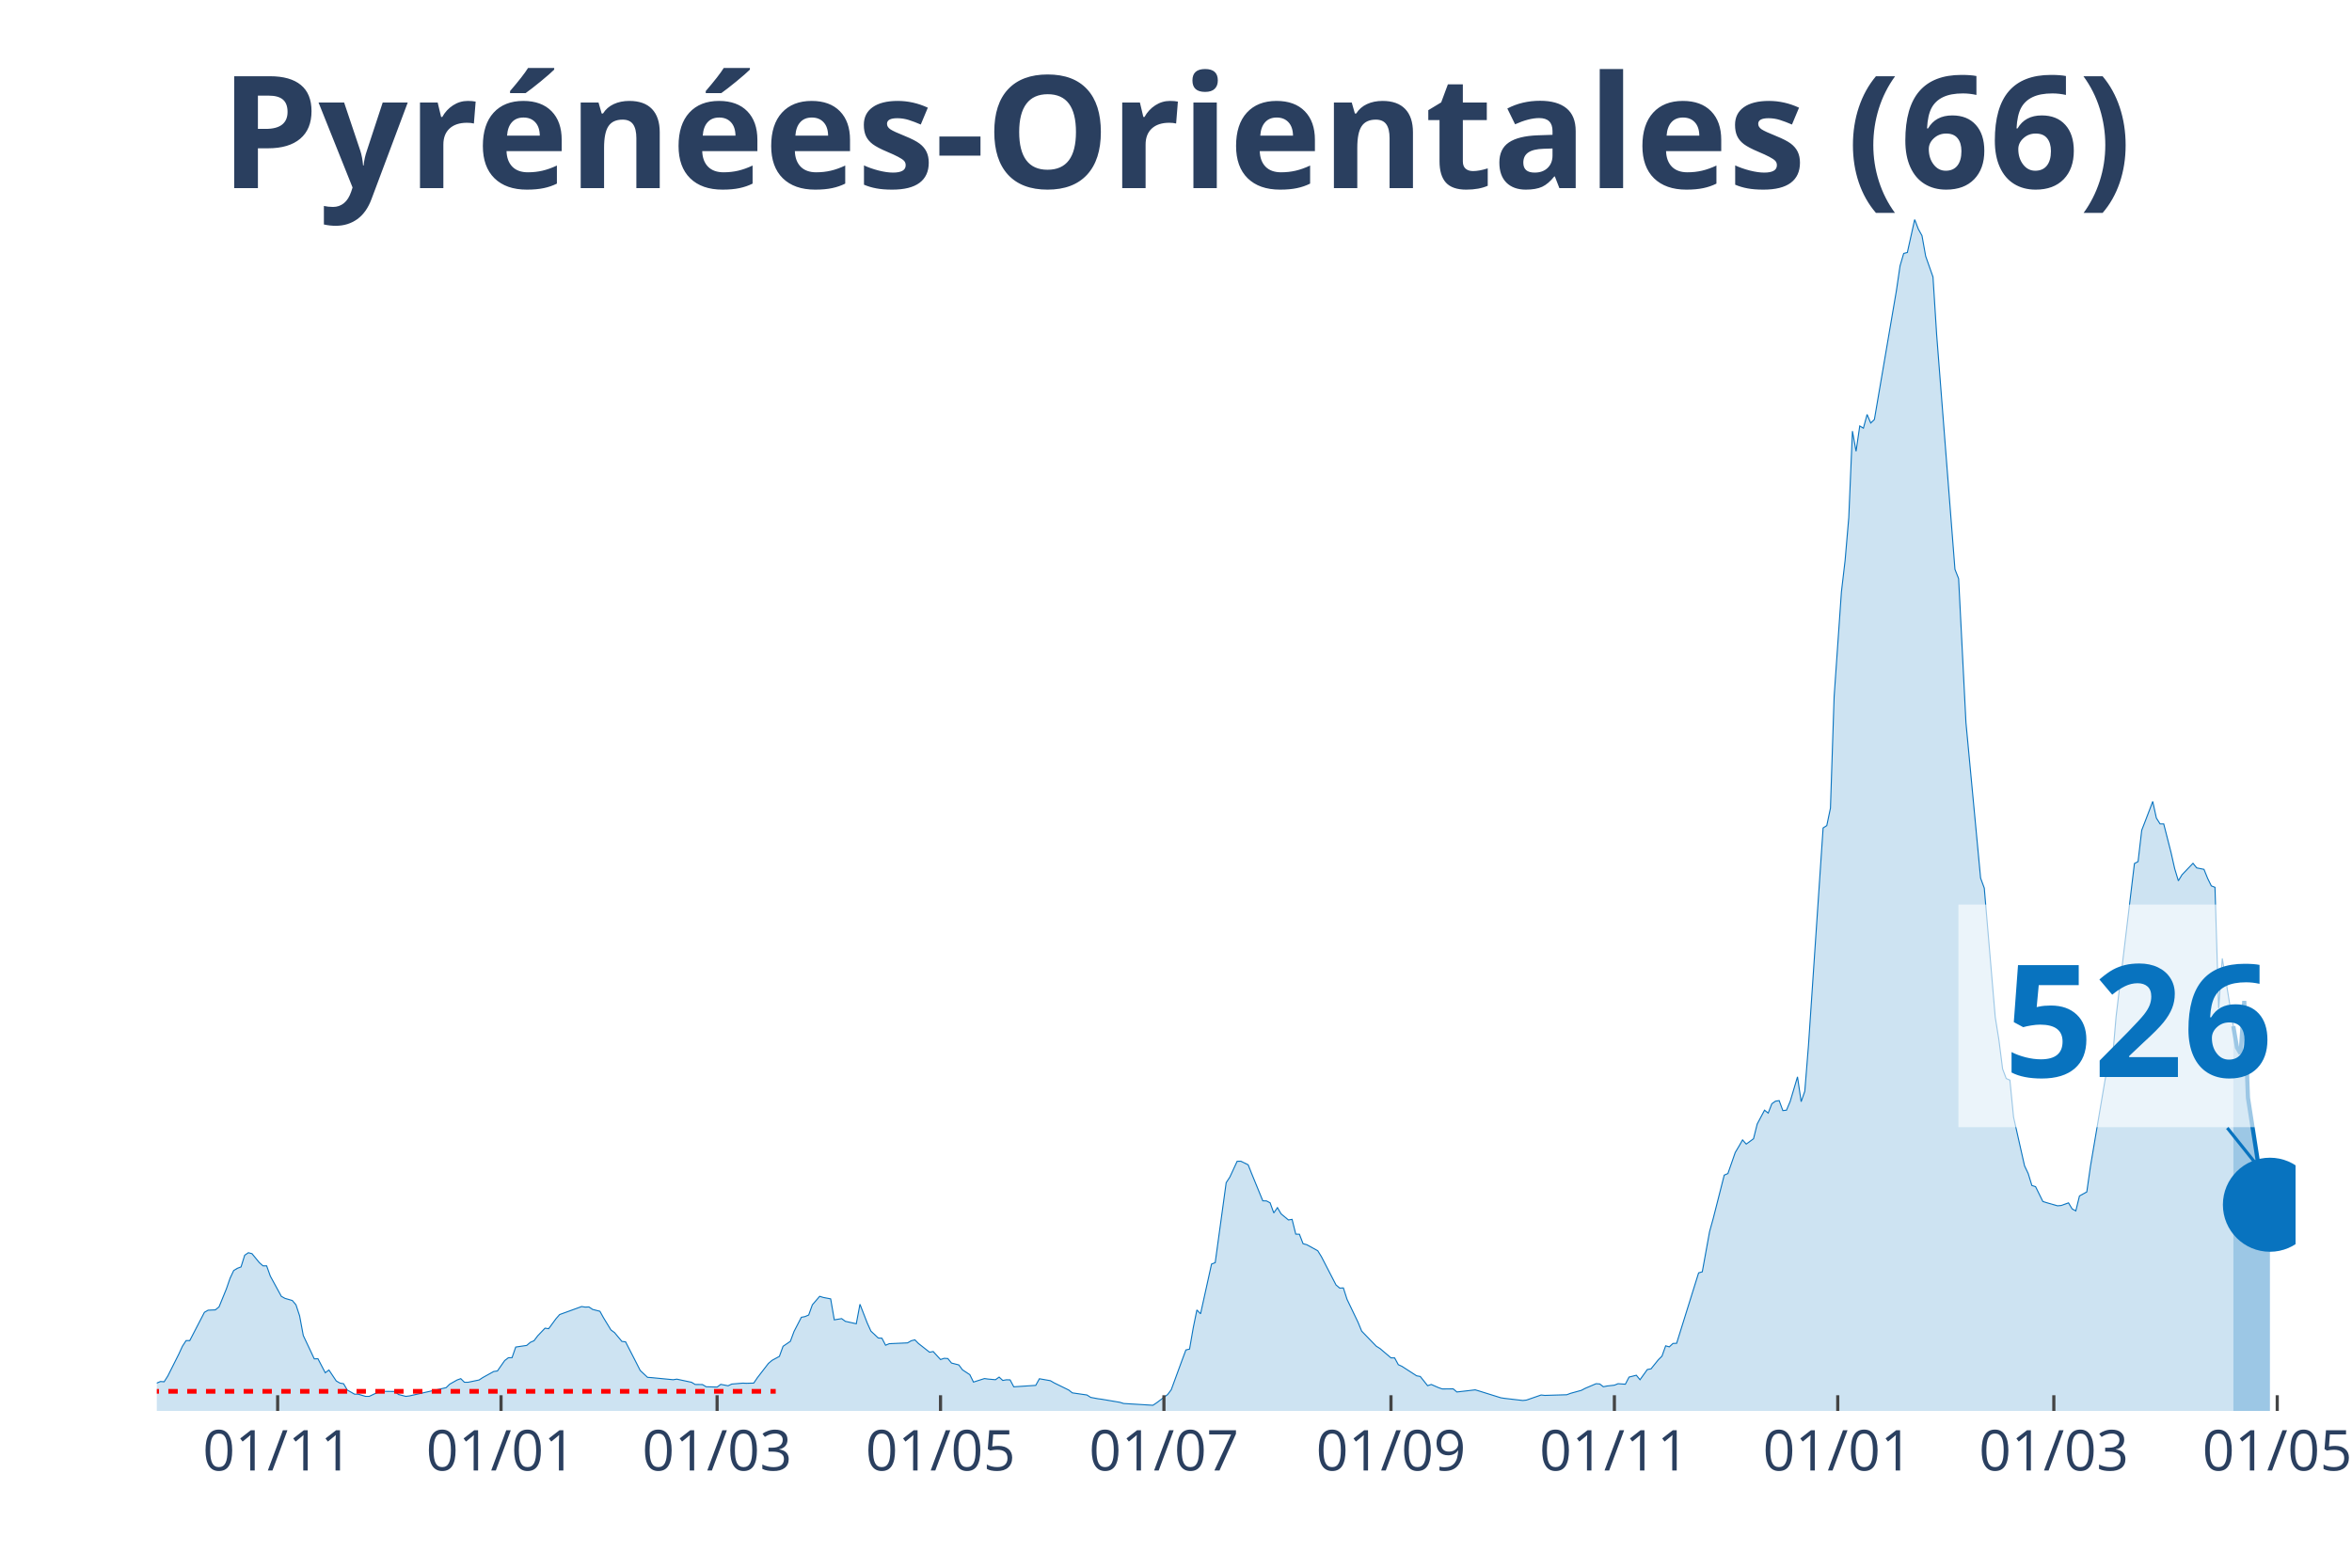
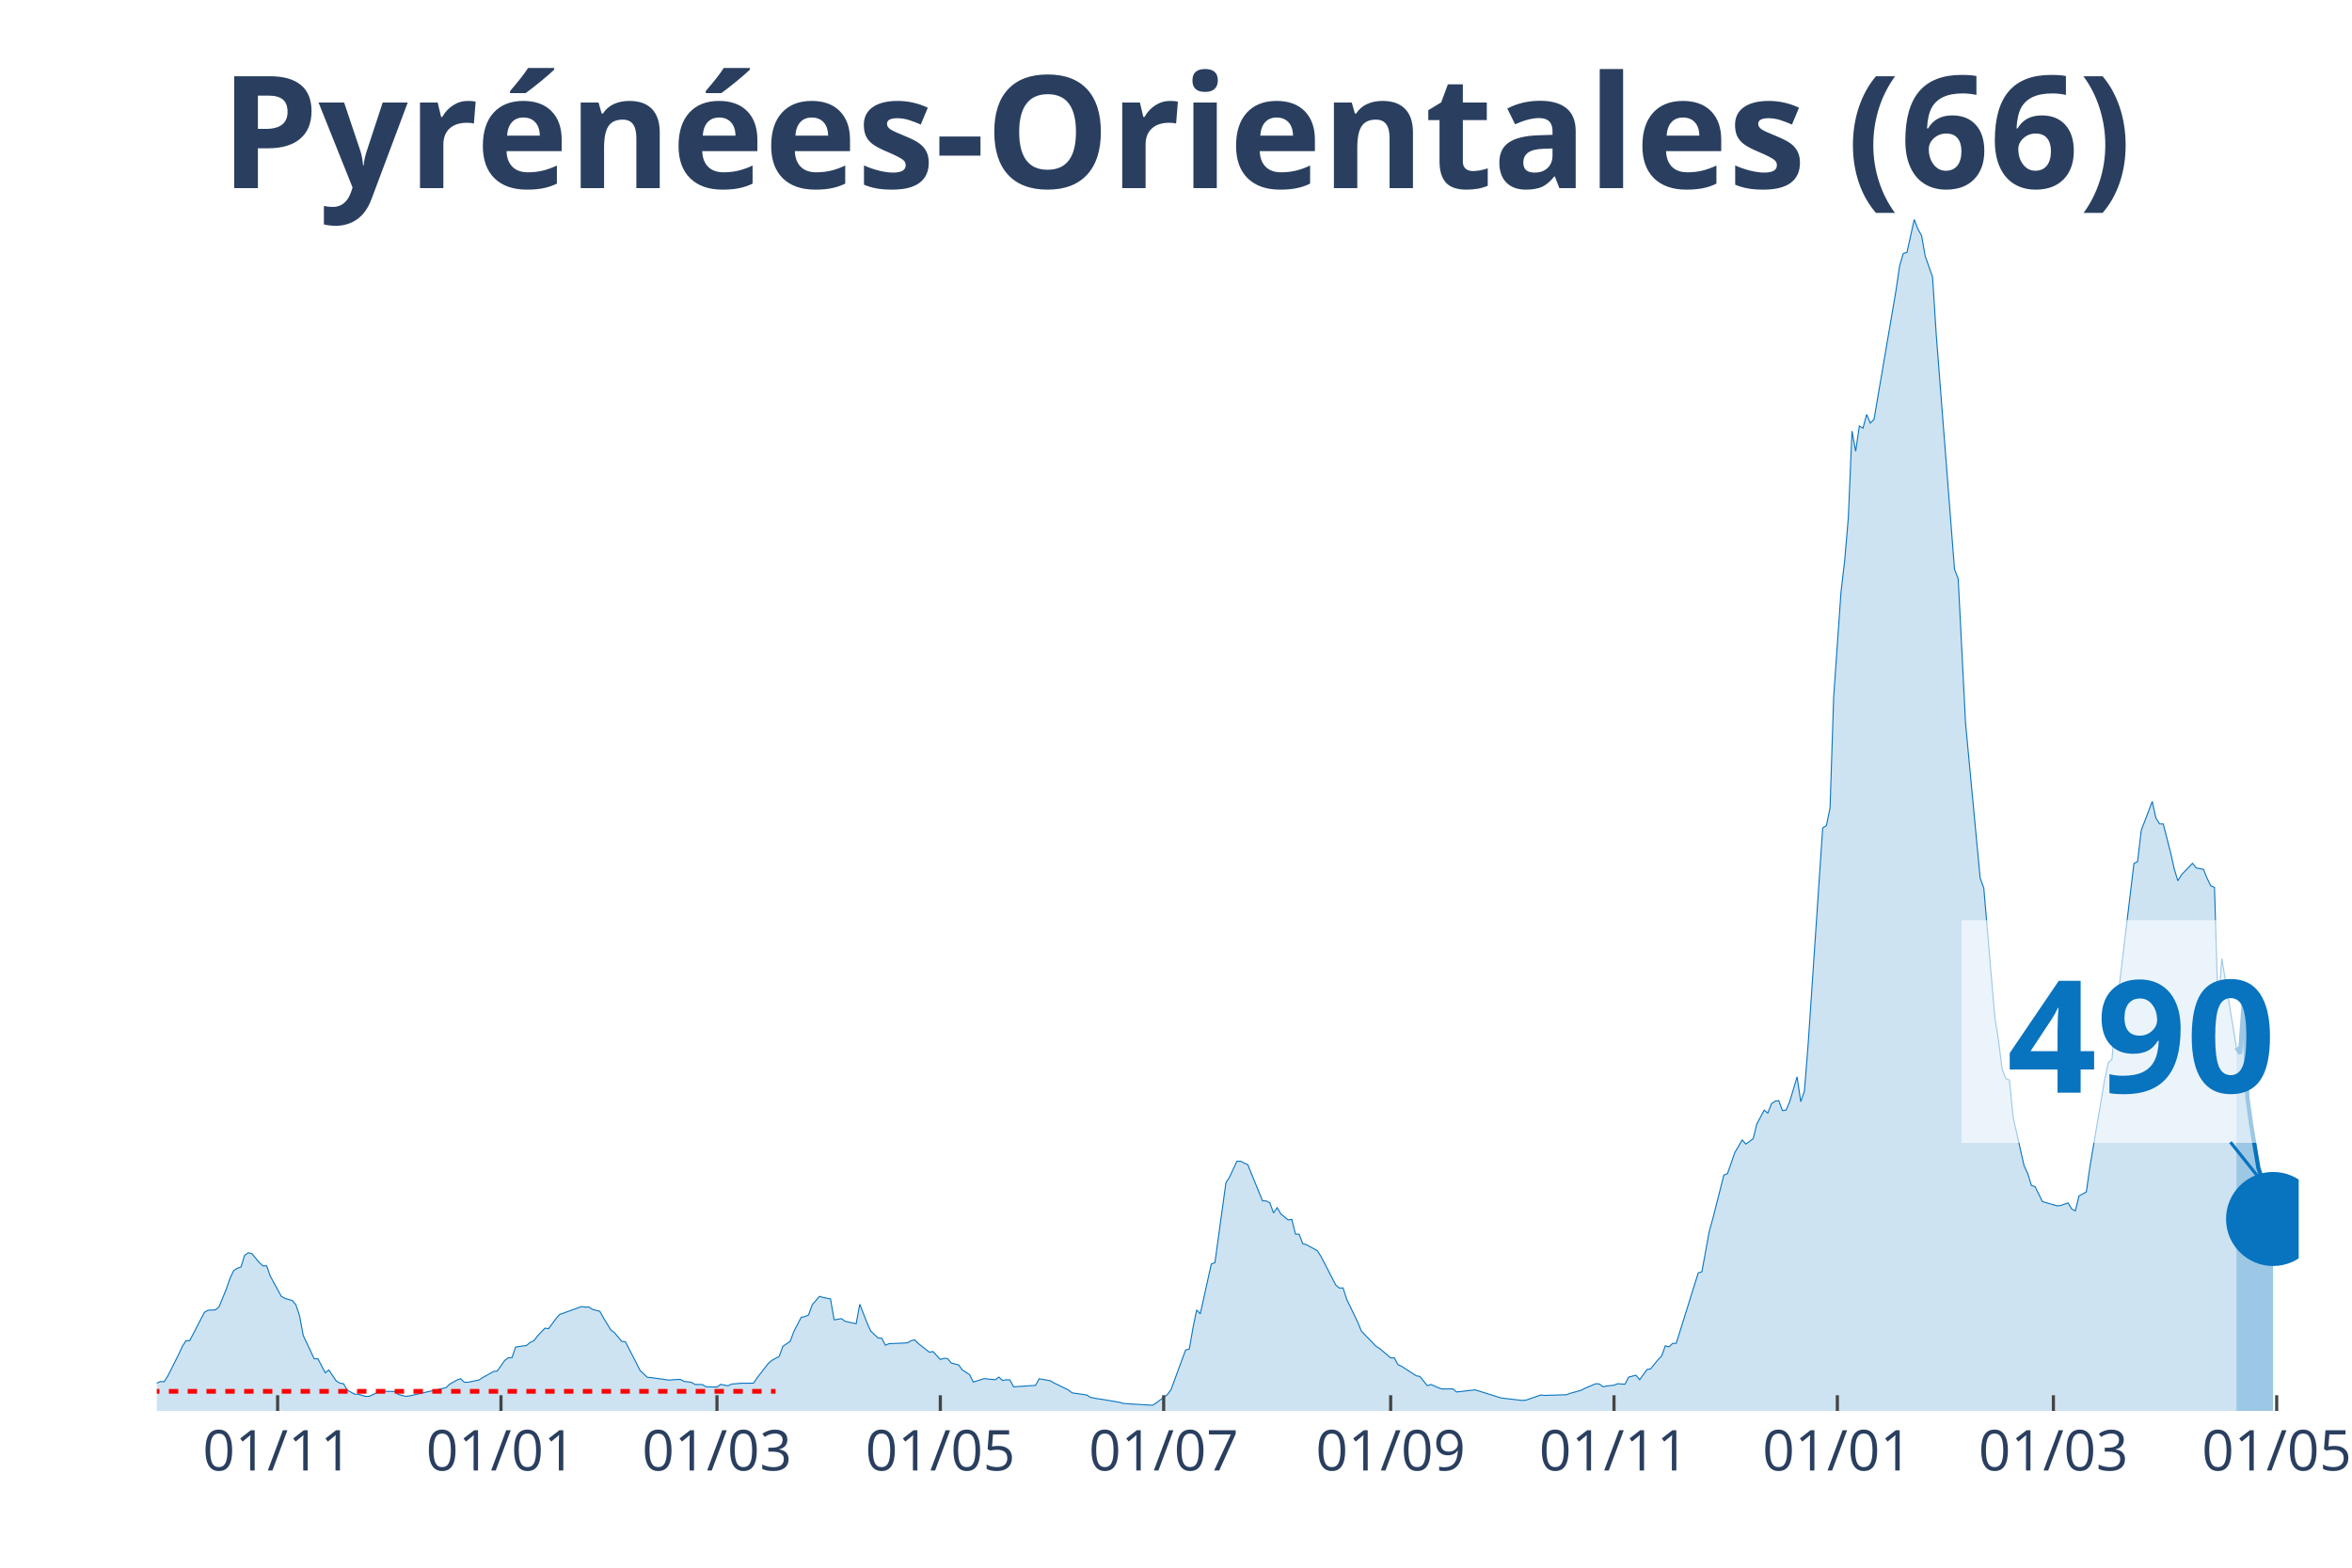
<svg xmlns="http://www.w3.org/2000/svg" class="main-svg" width="1125" height="750" style="" viewBox="0 0 750 500">
  <rect x="0" y="0" width="750" height="500" style="fill: rgb(0, 0, 0); fill-opacity: 0;" />
-   <defs id="defs-003d9d">
+   <defs id="defs-210c48">
    <g class="clips">
-       <clipPath id="clip003d9dxyplot" class="plotclip">
-         <rect width="682" height="380" />
+       <clipPath id="clip210c48xyplot" class="plotclip">
+         <rect width="683" height="380" />
      </clipPath>
-       <clipPath class="axesclip" id="clip003d9dx">
-         <rect x="50" y="0" width="682" height="500" />
+       <clipPath class="axesclip" id="clip210c48x">
+         <rect x="50" y="0" width="683" height="500" />
      </clipPath>
-       <clipPath class="axesclip" id="clip003d9dy">
+       <clipPath class="axesclip" id="clip210c48y">
        <rect x="0" y="70" width="750" height="380" />
      </clipPath>
-       <clipPath class="axesclip" id="clip003d9dxy">
-         <rect x="50" y="70" width="682" height="380" />
+       <clipPath class="axesclip" id="clip210c48xy">
+         <rect x="50" y="70" width="683" height="380" />
      </clipPath>
    </g>
    <g class="gradients" />
  </defs>
  <g class="bglayer">
-     <rect class="bg" x="50" y="70" width="682" height="380" style="fill: rgb(0, 0, 0); fill-opacity: 0; stroke-width: 0;" />
+     <rect class="bg" x="50" y="70" width="683" height="380" style="fill: rgb(0, 0, 0); fill-opacity: 0; stroke-width: 0;" />
  </g>
  <g class="layer-below">
    <g class="imagelayer" />
    <g class="shapelayer" />
  </g>
  <g class="cartesianlayer">
    <g class="subplot xy">
      <g class="layer-subplot">
        <g class="shapelayer" />
        <g class="imagelayer" />
      </g>
      <g class="gridlayer">
        <g class="x">
-           <path class="xgrid crisp" transform="translate(88.54,0)" d="M0,70v380" style="stroke: rgb(255, 255, 255); stroke-opacity: 1; stroke-width: 1px;" />
-           <path class="xgrid crisp" transform="translate(159.77,0)" d="M0,70v380" style="stroke: rgb(255, 255, 255); stroke-opacity: 1; stroke-width: 1px;" />
-           <path class="xgrid crisp" transform="translate(228.67,0)" d="M0,70v380" style="stroke: rgb(255, 255, 255); stroke-opacity: 1; stroke-width: 1px;" />
-           <path class="xgrid crisp" transform="translate(299.91,0)" d="M0,70v380" style="stroke: rgb(255, 255, 255); stroke-opacity: 1; stroke-width: 1px;" />
-           <path class="xgrid crisp" transform="translate(371.15,0)" d="M0,70v380" style="stroke: rgb(255, 255, 255); stroke-opacity: 1; stroke-width: 1px;" />
-           <path class="xgrid crisp" transform="translate(443.55,0)" d="M0,70v380" style="stroke: rgb(255, 255, 255); stroke-opacity: 1; stroke-width: 1px;" />
-           <path class="xgrid crisp" transform="translate(514.79,0)" d="M0,70v380" style="stroke: rgb(255, 255, 255); stroke-opacity: 1; stroke-width: 1px;" />
-           <path class="xgrid crisp" transform="translate(586.02,0)" d="M0,70v380" style="stroke: rgb(255, 255, 255); stroke-opacity: 1; stroke-width: 1px;" />
-           <path class="xgrid crisp" transform="translate(654.92,0)" d="M0,70v380" style="stroke: rgb(255, 255, 255); stroke-opacity: 1; stroke-width: 1px;" />
-           <path class="xgrid crisp" transform="translate(726.16,0)" d="M0,70v380" style="stroke: rgb(255, 255, 255); stroke-opacity: 1; stroke-width: 1px;" />
+           <path class="xgrid crisp" transform="translate(88.53,0)" d="M0,70v380" style="stroke: rgb(255, 255, 255); stroke-opacity: 1; stroke-width: 1px;" />
+           <path class="xgrid crisp" transform="translate(159.75,0)" d="M0,70v380" style="stroke: rgb(255, 255, 255); stroke-opacity: 1; stroke-width: 1px;" />
+           <path class="xgrid crisp" transform="translate(228.63,0)" d="M0,70v380" style="stroke: rgb(255, 255, 255); stroke-opacity: 1; stroke-width: 1px;" />
+           <path class="xgrid crisp" transform="translate(299.85,0)" d="M0,70v380" style="stroke: rgb(255, 255, 255); stroke-opacity: 1; stroke-width: 1px;" />
+           <path class="xgrid crisp" transform="translate(371.07,0)" d="M0,70v380" style="stroke: rgb(255, 255, 255); stroke-opacity: 1; stroke-width: 1px;" />
+           <path class="xgrid crisp" transform="translate(443.45,0)" d="M0,70v380" style="stroke: rgb(255, 255, 255); stroke-opacity: 1; stroke-width: 1px;" />
+           <path class="xgrid crisp" transform="translate(514.67,0)" d="M0,70v380" style="stroke: rgb(255, 255, 255); stroke-opacity: 1; stroke-width: 1px;" />
+           <path class="xgrid crisp" transform="translate(585.89,0)" d="M0,70v380" style="stroke: rgb(255, 255, 255); stroke-opacity: 1; stroke-width: 1px;" />
+           <path class="xgrid crisp" transform="translate(654.78,0)" d="M0,70v380" style="stroke: rgb(255, 255, 255); stroke-opacity: 1; stroke-width: 1px;" />
+           <path class="xgrid crisp" transform="translate(725.99,0)" d="M0,70v380" style="stroke: rgb(255, 255, 255); stroke-opacity: 1; stroke-width: 1px;" />
        </g>
        <g class="y" />
      </g>
      <g class="zerolinelayer" />
      <path class="xlines-below" />
      <path class="ylines-below" />
      <g class="overlines-below" />
      <g class="xaxislayer-below" />
      <g class="yaxislayer-below" />
      <g class="overaxes-below" />
-       <g class="plot" transform="translate(50, 70)" clip-path="url('#clip003d9dxyplot')">
+       <g class="plot" transform="translate(50, 70)" clip-path="url('#clip210c48xyplot')">
        <g class="scatterlayer mlayer">
-           <g class="trace scatter trace73ce61" style="stroke-miterlimit: 2;">
+           <g class="trace scatter tracef730ac" style="stroke-miterlimit: 2;">
            <g class="fills">
              <g>
-                 <path class="js-fill" d="M662.15,380L-158.82,380L-158.82,380L-53.72,378.67L-52.55,378.33L-38.54,376.33L-37.37,375.34L-33.87,372.94L-32.7,371.53L-29.2,370.07L-28.03,369.63L-25.69,369.21L-24.52,369.19L-22.19,368.67L-21.02,369.42L-19.85,368.22L-18.68,368.48L-17.52,367.57L-16.35,367.94L-14.01,368.28L-12.85,367.23L-11.68,368.59L-10.51,368.56L-7.01,369.45L-5.84,369.37L-3.5,371.35L-2.34,371.45L0,371.12L1.17,370.62L2.34,370.7L3.5,368.88L7.01,361.89L8.17,359.37L9.34,357.57L10.51,357.57L15.18,348.55L16.35,347.88L18.68,347.77L19.85,346.81L22.19,341.08L23.36,337.69L24.52,335.22L25.69,334.51L26.86,334.07L28.03,330.34L29.2,329.54L30.36,329.85L32.7,332.71L33.87,333.73L35.03,333.73L36.2,337.01L39.71,343.45L40.87,344.1L43.21,344.78L44.38,346.16L45.54,349.68L46.71,355.95L50.22,363.4L51.38,363.35L53.72,367.83L54.89,366.95L57.22,370.44L58.39,371.12L59.56,371.32L60.73,373.33L63.06,374.66L64.23,374.66L66.57,375.36L67.73,375.36L71.24,373.7L72.4,373.75L75.91,373.8L77.08,374.76L79.41,375.36L80.58,375.21L92.26,372.58L93.42,371.45L95.76,370.13L96.93,369.71L98.1,370.86L99.26,370.86L102.77,370.13L103.93,369.37L107.44,367.42L108.61,367.26L110.94,363.93L112.11,363.04L113.28,363.01L114.45,359.63L117.95,359.11L119.12,358.12L120.28,357.62L121.45,356.06L123.79,353.61L124.96,353.77L127.29,350.59L128.46,349.26L135.47,346.71L136.63,346.89L137.8,346.84L138.97,347.62L141.3,348.22L142.47,350.33L144.81,354.16L145.98,355.04L148.31,357.83L149.48,357.96L152.98,364.79L154.15,367.1L156.49,369.29L157.65,369.37L164.66,370.05L165.83,369.87L170.5,370.86L171.67,371.56L174,371.59L175.17,372.29L178.67,372.39L179.84,371.53L182.18,371.98L183.35,371.43L186.85,371.14L188.02,371.19L190.35,371.12L191.52,369.4L195.02,364.86L196.19,363.87L198.53,362.6L199.7,359.39L202.03,357.8L203.2,354.65L205.53,350.14L206.7,349.91L207.87,349.41L209.04,346.16L211.37,343.45L212.54,343.81L214.88,344.26L216.04,350.95L218.38,350.56L219.55,351.42L223.05,352.2L224.22,345.98L226.55,351.97L227.72,354.55L230.06,356.74L231.23,356.81L232.39,359.05L233.56,358.56L239.4,358.3L240.57,357.62L241.74,357.33L242.9,358.51L246.41,361.27L247.58,361.06L249.91,363.61L251.08,363.22L252.25,363.3L253.41,364.73L255.75,365.33L256.92,366.9L259.25,368.43L260.42,370.8L263.92,369.68L265.09,369.84L267.43,370.05L268.6,369.21L269.76,370.28L270.93,370.07L272.1,370.1L273.27,372.31L280.27,371.85L281.44,369.74L284.95,370.36L286.11,371.04L290.78,373.33L291.95,374.24L296.62,374.92L297.79,375.68L300.13,376.12L301.29,376.27L307.13,377.26L308.3,377.63L317.64,378.2L318.81,377.42L322.32,374.79L323.48,373.25L326.99,363.67L328.15,360.56L329.32,360.28L330.49,353.53L331.66,347.8L332.83,349.02L336.33,333.16L337.5,332.71L341,307.21L342.17,305.41L344.5,300.38L345.67,300.36L348.01,301.5L349.17,304.42L352.68,312.99L353.85,313.02L355.01,313.62L356.18,316.85L357.35,315.16L358.52,317.16L360.85,319.09L362.02,318.91L363.19,323.62L364.36,323.65L365.52,326.67L366.69,326.98L370.2,328.91L371.36,330.79L376.03,339.83L377.2,340.82L378.37,340.77L379.54,344.41L383.04,351.71L384.21,354.55L388.88,359.37L390.05,360.1L393.55,363.07L394.72,363.09L395.89,365.25L397.05,365.78L401.73,368.8L402.89,369.01L405.23,371.95L406.4,371.56L408.73,372.58L409.9,372.99L413.4,372.97L414.57,373.96L420.41,373.28L421.58,373.62L428.59,375.81L429.75,375.99L435.59,376.67L436.76,376.54L441.43,374.92L442.6,375.05L449.61,374.84L450.77,374.4L454.28,373.43L455.45,372.81L458.95,371.32L460.12,371.4L461.28,372.29L462.45,372.05L464.79,371.79L465.96,371.32L468.29,371.48L469.46,369.21L471.79,368.62L472.96,370.05L475.3,366.79L476.47,366.58L478.8,363.69L479.97,362.52L481.14,359.24L482.3,359.57L483.47,358.48L484.64,358.43L491.65,335.97L492.82,335.63L495.15,322.79L496.32,318.57L499.82,304.79L500.99,304.29L503.33,297.57L504.49,295.62L505.66,293.56L506.83,294.89L509.16,293.19L510.33,288.5L512.67,284.08L513.84,285.01L515,282.02L516.17,281.21L517.34,281.03L518.51,284.21L519.67,284.08L520.84,281.31L523.18,273.45L524.35,281.37L525.51,278.03L526.68,263.44L531.35,194.06L532.52,193.31L533.69,187.73L534.86,152.22L537.19,118.72L538.36,108.77L539.53,95.09L540.7,67.5L541.86,73.94L543.03,65.86L544.2,66.56L545.37,62.19L546.53,64.92L547.7,63.8L554.71,22.77L555.88,14.8L557.04,10.84L558.21,10.53L560.55,0L561.72,3.07L562.88,5.16L564.05,11.7L566.39,18.34L567.55,36.68L573.39,111.58L574.56,114.55L576.9,160.51L578.07,172.91L581.57,210.06L582.74,213.24L586.24,254.43L587.41,261.7L588.58,270.92L589.74,273.99L590.91,274.49L592.08,286.29L595.58,301.82L596.75,304.29L597.92,308.1L599.09,308.46L601.42,313.2L602.59,313.57L606.09,314.58L607.26,314.48L609.6,313.64L610.76,315.57L611.93,316.2L613.1,311.43L615.43,310.15L616.6,301.97L621.27,274.36L622.44,268.94L623.61,267.84L624.78,254.17L630.62,205.42L631.78,204.8L632.95,194.79L634.12,191.77L636.46,185.62L637.62,190.91L638.79,192.76L639.96,192.76L642.29,201.88L643.46,207.06L644.63,210.92L645.8,208.99L649.3,205.34L650.47,206.8L652.8,207.27L653.97,210.16L655.14,212.54L656.31,213L657.48,251.56L658.64,235.67L662.15,257.29" style="fill: rgb(8, 115, 191); fill-opacity: 0.2; stroke-width: 0;" />
+                 <path class="js-fill" d="M663.15,380L-158.78,380L-158.78,380L-53.71,378.67L-52.54,378.33L-38.53,376.33L-37.36,375.34L-33.86,372.94L-32.69,371.53L-29.19,370.07L-28.02,369.63L-25.69,369.21L-24.52,369.19L-22.18,368.67L-21.02,369.42L-19.85,368.22L-18.68,368.48L-17.51,367.57L-16.35,367.94L-14.01,368.28L-12.84,367.23L-11.68,368.59L-10.51,368.56L-7.01,369.45L-5.84,369.37L-3.5,371.35L-2.34,371.45L0,371.12L1.17,370.62L2.34,370.7L3.5,368.88L7.01,361.89L8.17,359.37L9.34,357.57L10.51,357.57L15.18,348.55L16.35,347.88L18.68,347.77L19.85,346.81L22.18,341.08L23.35,337.69L24.52,335.22L25.69,334.51L26.85,334.07L28.02,330.34L29.19,329.54L30.36,329.85L32.69,332.71L33.86,333.73L35.03,333.73L36.19,337.01L39.7,343.45L40.86,344.1L43.2,344.78L44.37,346.16L45.53,349.68L46.7,355.95L50.2,363.4L51.37,363.35L53.71,367.83L54.87,366.95L57.21,370.44L58.38,371.12L59.54,371.32L60.71,373.33L63.05,374.66L64.21,374.66L66.55,375.36L67.72,375.36L71.22,373.7L72.39,373.75L75.89,373.8L77.06,374.76L79.39,375.36L80.56,375.21L92.23,372.58L93.4,371.45L95.74,370.13L96.9,369.71L98.07,370.86L99.24,370.86L102.74,370.13L103.91,369.37L107.41,367.42L108.58,367.26L110.91,363.93L112.08,363.04L113.25,363.01L114.42,359.63L117.92,359.11L119.09,358.12L120.25,357.62L121.42,356.06L123.76,353.61L124.92,353.77L127.26,350.59L128.43,349.26L135.43,346.71L136.6,346.89L137.77,346.84L138.94,347.62L141.27,348.22L142.44,350.33L144.77,354.16L145.94,355.04L148.28,357.83L149.44,357.96L152.95,364.79L154.11,367.1L156.45,369.29L157.62,369.37L163.45,370.18L164.62,370.05L166.96,369.94L168.12,370.57L170.46,370.86L171.63,371.56L173.96,371.59L175.13,372.29L178.63,372.39L179.8,371.53L182.13,371.98L183.3,371.43L186.8,371.14L187.97,371.19L190.31,371.12L191.47,369.4L194.98,364.86L196.14,363.87L198.48,362.6L199.65,359.39L201.98,357.8L203.15,354.65L205.48,350.14L206.65,349.91L207.82,349.41L208.99,346.16L211.32,343.45L212.49,343.81L214.82,344.26L215.99,350.95L218.33,350.56L219.49,351.42L223,352.2L224.16,345.98L226.5,351.97L227.67,354.55L230,356.74L231.17,356.81L232.34,359.05L233.5,358.56L239.34,358.3L240.51,357.62L241.68,357.33L242.84,358.51L246.35,361.27L247.51,361.06L249.85,363.61L251.02,363.22L252.18,363.3L253.35,364.73L255.69,365.33L256.85,366.9L259.19,368.43L260.36,370.8L263.86,369.68L265.03,369.84L267.36,370.05L268.53,369.21L269.7,370.28L270.86,370.07L272.03,370.1L273.2,372.31L280.21,371.85L281.37,369.74L284.88,370.36L286.04,371.04L290.71,373.33L291.88,374.24L296.55,374.92L297.72,375.68L300.05,376.12L301.22,376.27L307.06,377.26L308.23,377.63L317.57,378.2L318.73,377.42L322.24,374.79L323.4,373.25L326.91,363.67L328.07,360.56L329.24,360.28L330.41,353.53L331.58,347.8L332.74,349.02L336.25,333.16L337.41,332.71L340.92,307.21L342.08,305.41L344.42,300.38L345.59,300.36L347.92,301.5L349.09,304.42L352.59,312.99L353.76,313.02L354.93,313.62L356.09,316.85L357.26,315.16L358.43,317.16L360.76,319.09L361.93,318.91L363.1,323.62L364.27,323.65L365.43,326.67L366.6,326.98L370.1,328.91L371.27,330.79L375.94,339.83L377.11,340.82L378.28,340.77L379.44,344.41L382.95,351.71L384.11,354.55L388.78,359.37L389.95,360.1L393.45,363.07L394.62,363.09L395.79,365.25L396.96,365.78L401.63,368.8L402.79,369.01L405.13,371.95L406.3,371.56L408.63,372.58L409.8,372.99L413.3,372.97L414.47,373.96L420.31,373.28L421.48,373.62L428.48,375.81L429.65,375.99L435.49,376.67L436.65,376.54L441.32,374.92L442.49,375.05L449.5,374.84L450.66,374.4L454.17,373.43L455.33,372.81L458.84,371.32L460,371.4L461.17,372.29L462.34,372.05L464.67,371.79L465.84,371.32L468.18,371.48L469.34,369.21L471.68,368.62L472.85,370.05L475.18,366.79L476.35,366.58L478.68,363.69L479.85,362.52L481.02,359.24L482.19,359.57L483.35,358.48L484.52,358.43L491.53,335.97L492.69,335.63L495.03,322.79L496.2,318.57L499.7,304.79L500.87,304.29L503.2,297.57L504.37,295.62L505.54,293.56L506.7,294.89L509.04,293.19L510.21,288.5L512.54,284.08L513.71,285.01L514.88,282.02L516.04,281.21L517.21,281.03L518.38,284.21L519.55,284.08L520.71,281.31L523.05,273.45L524.22,281.37L525.38,278.03L526.55,263.44L531.22,194.06L532.39,193.31L533.56,187.73L534.72,152.22L537.06,118.72L538.23,108.77L539.39,95.09L540.56,67.5L541.73,73.94L542.9,65.86L544.06,66.56L545.23,62.19L546.4,64.92L547.57,63.8L554.57,22.77L555.74,14.8L556.91,10.84L558.08,10.53L560.41,0L561.58,3.07L562.75,5.16L563.91,11.7L566.25,18.34L567.42,36.68L573.25,111.58L574.42,114.55L576.76,160.51L577.92,172.91L581.43,210.06L582.59,213.24L586.1,254.43L587.26,261.7L588.43,270.92L589.6,273.99L590.77,274.49L591.93,286.29L595.44,301.82L596.6,304.29L597.77,308.1L598.94,308.46L601.27,313.2L602.44,313.57L605.94,314.58L607.11,314.48L609.45,313.64L610.61,315.57L611.78,316.2L612.95,311.43L615.28,310.15L616.45,301.97L621.12,274.36L622.29,268.94L623.46,267.84L624.62,254.17L630.46,205.42L631.63,204.8L632.8,194.79L633.96,191.77L636.3,185.62L637.47,190.91L638.63,192.76L639.8,192.76L642.14,201.88L643.3,207.06L644.47,210.92L645.64,208.99L649.14,205.34L650.31,206.8L652.64,207.27L653.81,210.16L654.98,212.54L656.15,213L657.31,251.56L658.48,235.67L663.15,264.09" style="fill: rgb(8, 115, 191); fill-opacity: 0.2; stroke-width: 0;" />
              </g>
            </g>
            <g class="errorbars" />
            <g class="lines">
-               <path class="js-line" d="M-158.82,380L-53.72,378.67L-52.55,378.33L-38.54,376.33L-37.37,375.34L-33.87,372.94L-32.7,371.53L-29.2,370.07L-28.03,369.63L-25.69,369.21L-24.52,369.19L-22.19,368.67L-21.02,369.42L-19.85,368.22L-18.68,368.48L-17.52,367.57L-16.35,367.94L-14.01,368.28L-12.85,367.23L-11.68,368.59L-10.51,368.56L-7.01,369.45L-5.84,369.37L-3.5,371.35L-2.34,371.45L0,371.12L1.17,370.62L2.34,370.7L3.5,368.88L7.01,361.89L8.17,359.37L9.34,357.57L10.51,357.57L15.18,348.55L16.35,347.88L18.68,347.77L19.85,346.81L22.19,341.08L23.36,337.69L24.52,335.22L25.69,334.51L26.86,334.07L28.03,330.34L29.2,329.54L30.36,329.85L32.7,332.71L33.87,333.73L35.03,333.73L36.2,337.01L39.71,343.45L40.87,344.1L43.21,344.78L44.38,346.16L45.54,349.68L46.71,355.95L50.22,363.4L51.38,363.35L53.72,367.83L54.89,366.95L57.22,370.44L58.39,371.12L59.56,371.32L60.73,373.33L63.06,374.66L64.23,374.66L66.57,375.36L67.73,375.36L71.24,373.7L72.4,373.75L75.91,373.8L77.08,374.76L79.41,375.36L80.58,375.21L92.26,372.58L93.42,371.45L95.76,370.13L96.93,369.71L98.1,370.86L99.26,370.86L102.77,370.13L103.93,369.37L107.44,367.42L108.61,367.26L110.94,363.93L112.11,363.04L113.28,363.01L114.45,359.63L117.95,359.11L119.12,358.12L120.28,357.62L121.45,356.06L123.79,353.61L124.96,353.77L127.29,350.59L128.46,349.26L135.47,346.71L136.63,346.89L137.8,346.84L138.97,347.62L141.3,348.22L142.47,350.33L144.81,354.16L145.98,355.04L148.31,357.83L149.48,357.96L152.98,364.79L154.15,367.1L156.49,369.29L157.65,369.37L164.66,370.05L165.83,369.87L170.5,370.86L171.67,371.56L174,371.59L175.17,372.29L178.67,372.39L179.84,371.53L182.18,371.98L183.35,371.43L186.85,371.14L188.02,371.19L190.35,371.12L191.52,369.4L195.02,364.86L196.19,363.87L198.53,362.6L199.7,359.39L202.03,357.8L203.2,354.65L205.53,350.14L206.7,349.91L207.87,349.41L209.04,346.16L211.37,343.45L212.54,343.81L214.88,344.26L216.04,350.95L218.38,350.56L219.55,351.42L223.05,352.2L224.22,345.98L226.55,351.97L227.72,354.55L230.06,356.74L231.23,356.81L232.39,359.05L233.56,358.56L239.4,358.3L240.57,357.62L241.74,357.33L242.9,358.51L246.41,361.27L247.58,361.06L249.91,363.61L251.08,363.22L252.25,363.3L253.41,364.73L255.75,365.33L256.92,366.9L259.25,368.43L260.42,370.8L263.92,369.68L265.09,369.84L267.43,370.05L268.6,369.21L269.76,370.28L270.93,370.07L272.1,370.1L273.27,372.31L280.27,371.85L281.44,369.74L284.95,370.36L286.11,371.04L290.78,373.33L291.95,374.24L296.62,374.92L297.79,375.68L300.13,376.12L301.29,376.27L307.13,377.26L308.3,377.63L317.64,378.2L318.81,377.42L322.32,374.79L323.48,373.25L326.99,363.67L328.15,360.56L329.32,360.28L330.49,353.53L331.66,347.8L332.83,349.02L336.33,333.16L337.5,332.71L341,307.21L342.17,305.41L344.5,300.38L345.67,300.36L348.01,301.5L349.17,304.42L352.68,312.99L353.85,313.02L355.01,313.62L356.18,316.85L357.35,315.16L358.52,317.16L360.85,319.09L362.02,318.91L363.19,323.62L364.36,323.65L365.52,326.67L366.69,326.98L370.2,328.91L371.36,330.79L376.03,339.83L377.2,340.82L378.37,340.77L379.54,344.41L383.04,351.71L384.21,354.55L388.88,359.37L390.05,360.1L393.55,363.07L394.72,363.09L395.89,365.25L397.05,365.78L401.73,368.8L402.89,369.01L405.23,371.95L406.4,371.56L408.73,372.58L409.9,372.99L413.4,372.97L414.57,373.96L420.41,373.28L421.58,373.62L428.59,375.81L429.75,375.99L435.59,376.67L436.76,376.54L441.43,374.92L442.6,375.05L449.61,374.84L450.77,374.4L454.28,373.43L455.45,372.81L458.95,371.32L460.12,371.4L461.28,372.29L462.45,372.05L464.79,371.79L465.96,371.32L468.29,371.48L469.46,369.21L471.79,368.62L472.96,370.05L475.3,366.79L476.47,366.58L478.8,363.69L479.97,362.52L481.14,359.24L482.3,359.57L483.47,358.48L484.64,358.43L491.65,335.97L492.82,335.63L495.15,322.79L496.32,318.57L499.82,304.79L500.99,304.29L503.33,297.57L504.49,295.62L505.66,293.56L506.83,294.89L509.16,293.19L510.33,288.5L512.67,284.08L513.84,285.01L515,282.02L516.17,281.21L517.34,281.03L518.51,284.21L519.67,284.08L520.84,281.31L523.18,273.45L524.35,281.37L525.51,278.03L526.68,263.44L531.35,194.06L532.52,193.31L533.69,187.73L534.86,152.22L537.19,118.72L538.36,108.77L539.53,95.09L540.7,67.5L541.86,73.94L543.03,65.86L544.2,66.56L545.37,62.19L546.53,64.92L547.7,63.8L554.71,22.77L555.88,14.8L557.04,10.84L558.21,10.53L560.55,0L561.72,3.07L562.88,5.16L564.05,11.7L566.39,18.34L567.55,36.68L573.39,111.58L574.56,114.55L576.9,160.51L578.07,172.91L581.57,210.06L582.74,213.24L586.24,254.43L587.41,261.7L588.58,270.92L589.74,273.99L590.91,274.49L592.08,286.29L595.58,301.82L596.75,304.29L597.92,308.1L599.09,308.46L601.42,313.2L602.59,313.57L606.09,314.58L607.26,314.48L609.6,313.64L610.76,315.57L611.93,316.2L613.1,311.43L615.43,310.15L616.6,301.97L621.27,274.36L622.44,268.94L623.61,267.84L624.78,254.17L630.62,205.42L631.78,204.8L632.95,194.79L634.12,191.77L636.46,185.62L637.62,190.91L638.79,192.76L639.96,192.76L642.29,201.88L643.46,207.06L644.63,210.92L645.8,208.99L649.3,205.34L650.47,206.8L652.8,207.27L653.97,210.16L655.14,212.54L656.31,213L657.48,251.56L658.64,235.67L662.15,257.29" style="vector-effect: non-scaling-stroke; fill: none; stroke: rgb(8, 115, 191); stroke-opacity: 1; stroke-width: 0.5px; opacity: 1;" />
+               <path class="js-line" d="M-158.78,380L-53.71,378.67L-52.54,378.33L-38.53,376.33L-37.36,375.34L-33.86,372.94L-32.69,371.53L-29.19,370.07L-28.02,369.63L-25.69,369.21L-24.52,369.19L-22.18,368.67L-21.02,369.42L-19.85,368.22L-18.68,368.48L-17.51,367.57L-16.35,367.94L-14.01,368.28L-12.84,367.23L-11.68,368.59L-10.51,368.56L-7.01,369.45L-5.84,369.37L-3.5,371.35L-2.34,371.45L0,371.12L1.17,370.62L2.34,370.7L3.5,368.88L7.01,361.89L8.17,359.37L9.34,357.57L10.51,357.57L15.18,348.55L16.35,347.88L18.68,347.77L19.85,346.81L22.18,341.08L23.35,337.69L24.52,335.22L25.69,334.51L26.85,334.07L28.02,330.34L29.19,329.54L30.36,329.85L32.69,332.71L33.86,333.73L35.03,333.73L36.19,337.01L39.7,343.45L40.86,344.1L43.2,344.78L44.37,346.16L45.53,349.68L46.7,355.95L50.2,363.4L51.37,363.35L53.71,367.83L54.87,366.95L57.21,370.44L58.38,371.12L59.54,371.32L60.71,373.33L63.05,374.66L64.21,374.66L66.55,375.36L67.72,375.36L71.22,373.7L72.39,373.75L75.89,373.8L77.06,374.76L79.39,375.36L80.56,375.21L92.23,372.58L93.4,371.45L95.74,370.13L96.9,369.71L98.07,370.86L99.24,370.86L102.74,370.13L103.91,369.37L107.41,367.42L108.58,367.26L110.91,363.93L112.08,363.04L113.25,363.01L114.42,359.63L117.92,359.11L119.09,358.12L120.25,357.62L121.42,356.06L123.76,353.61L124.92,353.77L127.26,350.59L128.43,349.26L135.43,346.71L136.6,346.89L137.77,346.84L138.94,347.62L141.27,348.22L142.44,350.33L144.77,354.16L145.94,355.04L148.28,357.83L149.44,357.96L152.95,364.79L154.11,367.1L156.45,369.29L157.62,369.37L163.45,370.18L164.62,370.05L166.96,369.94L168.12,370.57L170.46,370.86L171.63,371.56L173.96,371.59L175.13,372.29L178.63,372.39L179.8,371.53L182.13,371.98L183.3,371.43L186.8,371.14L187.97,371.19L190.31,371.12L191.47,369.4L194.98,364.86L196.14,363.87L198.48,362.6L199.65,359.39L201.98,357.8L203.15,354.65L205.48,350.14L206.65,349.91L207.82,349.41L208.99,346.16L211.32,343.45L212.49,343.81L214.82,344.26L215.99,350.95L218.33,350.56L219.49,351.42L223,352.2L224.16,345.98L226.5,351.97L227.67,354.55L230,356.74L231.17,356.81L232.34,359.05L233.5,358.56L239.34,358.3L240.51,357.62L241.68,357.33L242.84,358.51L246.35,361.27L247.51,361.06L249.85,363.61L251.02,363.22L252.18,363.3L253.35,364.73L255.69,365.33L256.85,366.9L259.19,368.43L260.36,370.8L263.86,369.68L265.03,369.84L267.36,370.05L268.53,369.21L269.7,370.28L270.86,370.07L272.03,370.1L273.2,372.31L280.21,371.85L281.37,369.74L284.88,370.36L286.04,371.04L290.71,373.33L291.88,374.24L296.55,374.92L297.72,375.68L300.05,376.12L301.22,376.27L307.06,377.26L308.23,377.63L317.57,378.2L318.73,377.42L322.24,374.79L323.4,373.25L326.91,363.67L328.07,360.56L329.24,360.28L330.41,353.53L331.58,347.8L332.74,349.02L336.25,333.16L337.41,332.71L340.92,307.21L342.08,305.41L344.42,300.38L345.59,300.36L347.92,301.5L349.09,304.42L352.59,312.99L353.76,313.02L354.93,313.62L356.09,316.85L357.26,315.16L358.43,317.16L360.76,319.09L361.93,318.91L363.1,323.62L364.27,323.65L365.43,326.67L366.6,326.98L370.1,328.91L371.27,330.79L375.94,339.83L377.11,340.82L378.28,340.77L379.44,344.41L382.95,351.71L384.11,354.55L388.78,359.37L389.95,360.1L393.45,363.07L394.62,363.09L395.79,365.25L396.96,365.78L401.63,368.8L402.79,369.01L405.13,371.95L406.3,371.56L408.63,372.58L409.8,372.99L413.3,372.97L414.47,373.96L420.31,373.28L421.48,373.62L428.48,375.81L429.65,375.99L435.49,376.67L436.65,376.54L441.32,374.92L442.49,375.05L449.5,374.84L450.66,374.4L454.17,373.43L455.33,372.81L458.84,371.32L460,371.4L461.17,372.29L462.34,372.05L464.67,371.79L465.84,371.32L468.18,371.48L469.34,369.21L471.68,368.62L472.85,370.05L475.18,366.79L476.35,366.58L478.68,363.69L479.85,362.52L481.02,359.24L482.19,359.57L483.35,358.48L484.52,358.43L491.53,335.97L492.69,335.63L495.03,322.79L496.2,318.57L499.7,304.79L500.87,304.29L503.2,297.57L504.37,295.62L505.54,293.56L506.7,294.89L509.04,293.19L510.21,288.5L512.54,284.08L513.71,285.01L514.88,282.02L516.04,281.21L517.21,281.03L518.38,284.21L519.55,284.08L520.71,281.31L523.05,273.45L524.22,281.37L525.38,278.03L526.55,263.44L531.22,194.06L532.39,193.31L533.56,187.73L534.72,152.22L537.06,118.72L538.23,108.77L539.39,95.09L540.56,67.5L541.73,73.94L542.9,65.86L544.06,66.56L545.23,62.19L546.4,64.92L547.57,63.8L554.57,22.77L555.74,14.8L556.91,10.84L558.08,10.53L560.41,0L561.58,3.07L562.75,5.16L563.91,11.7L566.25,18.34L567.42,36.68L573.25,111.58L574.42,114.55L576.76,160.51L577.92,172.91L581.43,210.06L582.59,213.24L586.1,254.43L587.26,261.7L588.43,270.92L589.6,273.99L590.77,274.49L591.93,286.29L595.44,301.82L596.6,304.29L597.77,308.1L598.94,308.46L601.27,313.2L602.44,313.57L605.94,314.58L607.11,314.48L609.45,313.64L610.61,315.57L611.78,316.2L612.95,311.43L615.28,310.15L616.45,301.97L621.12,274.36L622.29,268.94L623.46,267.84L624.62,254.17L630.46,205.42L631.63,204.8L632.8,194.79L633.96,191.77L636.3,185.62L637.47,190.91L638.63,192.76L639.8,192.76L642.14,201.88L643.3,207.06L644.47,210.92L645.64,208.99L649.14,205.34L650.31,206.8L652.64,207.27L653.81,210.16L654.98,212.54L656.15,213L657.31,251.56L658.48,235.67L663.15,264.09" style="vector-effect: non-scaling-stroke; fill: none; stroke: rgb(8, 115, 191); stroke-opacity: 1; stroke-width: 0.5px; opacity: 1;" />
            </g>
            <g class="points" />
            <g class="text" />
          </g>
-           <g class="trace scatter trace4cdeb8" style="stroke-miterlimit: 2;">
+           <g class="trace scatter traceff5196" style="stroke-miterlimit: 2;">
            <g class="fills">
              <g>
-                 <path class="js-fill" d="M673.83,380L662.15,380L662.15,257.29L663.32,264.09L664.48,266.05L665.65,249.24L666.82,280.12L670.32,302.6L671.49,306.06L672.66,306.32L673.83,314.24" style="fill: rgb(8, 115, 191); fill-opacity: 0.4; stroke-width: 0;" />
+                 <path class="js-fill" d="M674.83,380L663.15,380L663.15,264.09L664.32,266.02L665.49,249.22L666.65,280.09L667.82,288.63L670.16,302.57L671.32,306.01L672.49,306.27L673.66,314.14L674.83,318.78" style="fill: rgb(8, 115, 191); fill-opacity: 0.4; stroke-width: 0;" />
              </g>
            </g>
            <g class="errorbars" />
            <g class="lines">
-               <path class="js-line" d="M662.15,257.29L663.32,264.09L664.48,266.05L665.65,249.24L666.82,280.12L670.32,302.6L671.49,306.06L672.66,306.32L673.83,314.24" style="vector-effect: non-scaling-stroke; fill: none; stroke: rgb(8, 115, 191); stroke-opacity: 1; stroke-width: 2px; opacity: 1;" />
+               <path class="js-line" d="M663.15,264.09L664.32,266.02L665.49,249.22L666.65,280.09L667.82,288.63L670.16,302.57L671.32,306.01L672.49,306.27L673.66,314.14L674.83,318.78" style="vector-effect: non-scaling-stroke; fill: none; stroke: rgb(8, 115, 191); stroke-opacity: 1; stroke-width: 2px; opacity: 1;" />
            </g>
            <g class="points" />
            <g class="text" />
          </g>
-           <g class="trace scatter trace4c515d" style="stroke-miterlimit: 2; opacity: 1;">
+           <g class="trace scatter trace79c262" style="stroke-miterlimit: 2; opacity: 1;">
            <g class="fills" />
            <g class="errorbars" />
            <g class="lines" />
            <g class="points">
-               <path class="point" transform="translate(673.83,314.24)" d="M15,0A15,15 0 1,1 0,-15A15,15 0 0,1 15,0Z" style="opacity: 1; stroke-width: 0px; fill: rgb(8, 115, 191); fill-opacity: 1;" />
+               <path class="point" transform="translate(674.83,318.78)" d="M15,0A15,15 0 1,1 0,-15A15,15 0 0,1 15,0Z" style="opacity: 1; stroke-width: 0px; fill: rgb(8, 115, 191); fill-opacity: 1;" />
            </g>
            <g class="text" />
          </g>
        </g>
      </g>
      <g class="overplot" />
      <path class="xlines-above crisp" style="fill: none; stroke-width: 1px; stroke: rgb(0, 0, 0); stroke-opacity: 0;" d="" />
      <path class="ylines-above crisp" style="fill: none;" d="M0,0" />
      <g class="overlines-above" />
      <g class="xaxislayer-above">
-         <path class="xtick ticks crisp" d="M0,450v-5" transform="translate(88.54,0)" style="stroke: rgb(68, 68, 68); stroke-opacity: 1; stroke-width: 1px;" />
-         <path class="xtick ticks crisp" d="M0,450v-5" transform="translate(159.77,0)" style="stroke: rgb(68, 68, 68); stroke-opacity: 1; stroke-width: 1px;" />
-         <path class="xtick ticks crisp" d="M0,450v-5" transform="translate(228.67,0)" style="stroke: rgb(68, 68, 68); stroke-opacity: 1; stroke-width: 1px;" />
-         <path class="xtick ticks crisp" d="M0,450v-5" transform="translate(299.91,0)" style="stroke: rgb(68, 68, 68); stroke-opacity: 1; stroke-width: 1px;" />
-         <path class="xtick ticks crisp" d="M0,450v-5" transform="translate(371.15,0)" style="stroke: rgb(68, 68, 68); stroke-opacity: 1; stroke-width: 1px;" />
-         <path class="xtick ticks crisp" d="M0,450v-5" transform="translate(443.55,0)" style="stroke: rgb(68, 68, 68); stroke-opacity: 1; stroke-width: 1px;" />
-         <path class="xtick ticks crisp" d="M0,450v-5" transform="translate(514.79,0)" style="stroke: rgb(68, 68, 68); stroke-opacity: 1; stroke-width: 1px;" />
-         <path class="xtick ticks crisp" d="M0,450v-5" transform="translate(586.02,0)" style="stroke: rgb(68, 68, 68); stroke-opacity: 1; stroke-width: 1px;" />
-         <path class="xtick ticks crisp" d="M0,450v-5" transform="translate(654.92,0)" style="stroke: rgb(68, 68, 68); stroke-opacity: 1; stroke-width: 1px;" />
-         <path class="xtick ticks crisp" d="M0,450v-5" transform="translate(726.16,0)" style="stroke: rgb(68, 68, 68); stroke-opacity: 1; stroke-width: 1px;" />
+         <path class="xtick ticks crisp" d="M0,450v-5" transform="translate(88.53,0)" style="stroke: rgb(68, 68, 68); stroke-opacity: 1; stroke-width: 1px;" />
+         <path class="xtick ticks crisp" d="M0,450v-5" transform="translate(159.75,0)" style="stroke: rgb(68, 68, 68); stroke-opacity: 1; stroke-width: 1px;" />
+         <path class="xtick ticks crisp" d="M0,450v-5" transform="translate(228.63,0)" style="stroke: rgb(68, 68, 68); stroke-opacity: 1; stroke-width: 1px;" />
+         <path class="xtick ticks crisp" d="M0,450v-5" transform="translate(299.85,0)" style="stroke: rgb(68, 68, 68); stroke-opacity: 1; stroke-width: 1px;" />
+         <path class="xtick ticks crisp" d="M0,450v-5" transform="translate(371.07,0)" style="stroke: rgb(68, 68, 68); stroke-opacity: 1; stroke-width: 1px;" />
+         <path class="xtick ticks crisp" d="M0,450v-5" transform="translate(443.45,0)" style="stroke: rgb(68, 68, 68); stroke-opacity: 1; stroke-width: 1px;" />
+         <path class="xtick ticks crisp" d="M0,450v-5" transform="translate(514.67,0)" style="stroke: rgb(68, 68, 68); stroke-opacity: 1; stroke-width: 1px;" />
+         <path class="xtick ticks crisp" d="M0,450v-5" transform="translate(585.89,0)" style="stroke: rgb(68, 68, 68); stroke-opacity: 1; stroke-width: 1px;" />
+         <path class="xtick ticks crisp" d="M0,450v-5" transform="translate(654.78,0)" style="stroke: rgb(68, 68, 68); stroke-opacity: 1; stroke-width: 1px;" />
+         <path class="xtick ticks crisp" d="M0,450v-5" transform="translate(725.99,0)" style="stroke: rgb(68, 68, 68); stroke-opacity: 1; stroke-width: 1px;" />
        <g class="xtick">
-           <text text-anchor="middle" x="0" y="469" transform="translate(88.54,0)" style="font-family: 'Open Sans', verdana, arial, sans-serif; font-size: 18px; fill: rgb(42, 63, 95); fill-opacity: 1; white-space: pre;">01/11</text>
+           <text text-anchor="middle" x="0" y="469" transform="translate(88.53,0)" style="font-family: 'Open Sans', verdana, arial, sans-serif; font-size: 18px; fill: rgb(42, 63, 95); fill-opacity: 1; white-space: pre;">01/11</text>
        </g>
        <g class="xtick">
-           <text text-anchor="middle" x="0" y="469" transform="translate(159.77,0)" style="font-family: 'Open Sans', verdana, arial, sans-serif; font-size: 18px; fill: rgb(42, 63, 95); fill-opacity: 1; white-space: pre;">01/01</text>
+           <text text-anchor="middle" x="0" y="469" transform="translate(159.75,0)" style="font-family: 'Open Sans', verdana, arial, sans-serif; font-size: 18px; fill: rgb(42, 63, 95); fill-opacity: 1; white-space: pre;">01/01</text>
        </g>
        <g class="xtick">
-           <text text-anchor="middle" x="0" y="469" transform="translate(228.67,0)" style="font-family: 'Open Sans', verdana, arial, sans-serif; font-size: 18px; fill: rgb(42, 63, 95); fill-opacity: 1; white-space: pre;">01/03</text>
+           <text text-anchor="middle" x="0" y="469" transform="translate(228.63,0)" style="font-family: 'Open Sans', verdana, arial, sans-serif; font-size: 18px; fill: rgb(42, 63, 95); fill-opacity: 1; white-space: pre;">01/03</text>
        </g>
        <g class="xtick">
-           <text text-anchor="middle" x="0" y="469" transform="translate(299.91,0)" style="font-family: 'Open Sans', verdana, arial, sans-serif; font-size: 18px; fill: rgb(42, 63, 95); fill-opacity: 1; white-space: pre;">01/05</text>
+           <text text-anchor="middle" x="0" y="469" transform="translate(299.85,0)" style="font-family: 'Open Sans', verdana, arial, sans-serif; font-size: 18px; fill: rgb(42, 63, 95); fill-opacity: 1; white-space: pre;">01/05</text>
        </g>
        <g class="xtick">
-           <text text-anchor="middle" x="0" y="469" transform="translate(371.15,0)" style="font-family: 'Open Sans', verdana, arial, sans-serif; font-size: 18px; fill: rgb(42, 63, 95); fill-opacity: 1; white-space: pre;">01/07</text>
+           <text text-anchor="middle" x="0" y="469" transform="translate(371.07,0)" style="font-family: 'Open Sans', verdana, arial, sans-serif; font-size: 18px; fill: rgb(42, 63, 95); fill-opacity: 1; white-space: pre;">01/07</text>
        </g>
        <g class="xtick">
-           <text text-anchor="middle" x="0" y="469" transform="translate(443.55,0)" style="font-family: 'Open Sans', verdana, arial, sans-serif; font-size: 18px; fill: rgb(42, 63, 95); fill-opacity: 1; white-space: pre;">01/09</text>
+           <text text-anchor="middle" x="0" y="469" transform="translate(443.45,0)" style="font-family: 'Open Sans', verdana, arial, sans-serif; font-size: 18px; fill: rgb(42, 63, 95); fill-opacity: 1; white-space: pre;">01/09</text>
        </g>
        <g class="xtick">
-           <text text-anchor="middle" x="0" y="469" transform="translate(514.79,0)" style="font-family: 'Open Sans', verdana, arial, sans-serif; font-size: 18px; fill: rgb(42, 63, 95); fill-opacity: 1; white-space: pre;">01/11</text>
+           <text text-anchor="middle" x="0" y="469" transform="translate(514.67,0)" style="font-family: 'Open Sans', verdana, arial, sans-serif; font-size: 18px; fill: rgb(42, 63, 95); fill-opacity: 1; white-space: pre;">01/11</text>
        </g>
        <g class="xtick">
-           <text text-anchor="middle" x="0" y="469" transform="translate(586.02,0)" style="font-family: 'Open Sans', verdana, arial, sans-serif; font-size: 18px; fill: rgb(42, 63, 95); fill-opacity: 1; white-space: pre;">01/01</text>
+           <text text-anchor="middle" x="0" y="469" transform="translate(585.89,0)" style="font-family: 'Open Sans', verdana, arial, sans-serif; font-size: 18px; fill: rgb(42, 63, 95); fill-opacity: 1; white-space: pre;">01/01</text>
        </g>
        <g class="xtick">
-           <text text-anchor="middle" x="0" y="469" transform="translate(654.92,0)" style="font-family: 'Open Sans', verdana, arial, sans-serif; font-size: 18px; fill: rgb(42, 63, 95); fill-opacity: 1; white-space: pre;">01/03</text>
+           <text text-anchor="middle" x="0" y="469" transform="translate(654.78,0)" style="font-family: 'Open Sans', verdana, arial, sans-serif; font-size: 18px; fill: rgb(42, 63, 95); fill-opacity: 1; white-space: pre;">01/03</text>
        </g>
        <g class="xtick">
-           <text text-anchor="middle" x="0" y="469" transform="translate(726.16,0)" style="font-family: 'Open Sans', verdana, arial, sans-serif; font-size: 18px; fill: rgb(42, 63, 95); fill-opacity: 1; white-space: pre;">01/05</text>
+           <text text-anchor="middle" x="0" y="469" transform="translate(725.99,0)" style="font-family: 'Open Sans', verdana, arial, sans-serif; font-size: 18px; fill: rgb(42, 63, 95); fill-opacity: 1; white-space: pre;">01/05</text>
        </g>
      </g>
      <g class="yaxislayer-above" />
      <g class="overaxes-above" />
    </g>
  </g>
  <g class="polarlayer" />
  <g class="ternarylayer" />
  <g class="geolayer" />
  <g class="funnelarealayer" />
  <g class="pielayer" />
  <g class="treemaplayer" />
  <g class="sunburstlayer" />
  <g class="glimages" />
-   <defs id="topdefs-003d9d">
+   <defs id="topdefs-210c48">
    <g class="clips" />
  </defs>
  <g class="layer-above">
    <g class="imagelayer" />
    <g class="shapelayer">
-       <path data-index="0" fill-rule="evenodd" d="M-606.31,443.76L247.36,443.76" clip-path="url('#clip003d9dxy')" style="opacity: 1; stroke: rgb(255, 0, 0); stroke-opacity: 1; fill: rgb(0, 0, 0); fill-opacity: 0; stroke-dasharray: 3px, 3px; stroke-width: 1.5px;" />
+       <path data-index="0" fill-rule="evenodd" d="M-606.15,443.76L247.31,443.76" clip-path="url('#clip210c48xy')" style="opacity: 1; stroke: rgb(255, 0, 0); stroke-opacity: 1; fill: rgb(0, 0, 0); fill-opacity: 0; stroke-dasharray: 3px, 3px; stroke-width: 1.5px;" />
    </g>
  </g>
  <g class="infolayer">
    <g class="g-gtitle">
      <text class="gtitle" x="375" y="25" text-anchor="middle" dy="0.7em" style="font-family: 'Open Sans', verdana, arial, sans-serif; font-size: 50px; fill: rgb(42, 63, 95); opacity: 1; font-weight: normal; white-space: pre;">
        <tspan style="font-weight:bold">Pyrénées-Orientales (66)</tspan>
      </text>
    </g>
    <g class="g-xtitle" />
    <g class="annotation" data-index="0" style="opacity: 1;">
-       <g class="annotation-text-g" transform="rotate(0,681.83,324.24)">
-         <g class="cursor-pointer" transform="translate(624, 288)">
+       <g class="annotation-text-g" transform="rotate(0,682.83,328.78)">
+         <g class="cursor-pointer" transform="translate(625, 293)">
          <rect class="bg" x="0.5" y="0.5" width="115" height="71" style="stroke-width: 1px; stroke: rgb(0, 0, 0); stroke-opacity: 0; fill: rgb(255, 255, 255); fill-opacity: 0.6;" />
          <text class="annotation-text" text-anchor="middle" x="57.812" y="55.5" style="font-family: 'Open Sans', verdana, arial, sans-serif; font-size: 50px; fill: rgb(8, 115, 191); fill-opacity: 1; white-space: pre;">
-             <tspan style="font-weight:bold">526 </tspan>
+             <tspan style="font-weight:bold">490 </tspan>
          </text>
        </g>
      </g>
      <g class="annotation-arrow-g" style="opacity: 1;">
-         <path d="M710.23,359.74L721.83,374.24" style="stroke-width: 1px; stroke: rgb(8, 115, 191); stroke-opacity: 1; stroke-dasharray: 0px, 0px, 18.569px, 18.569px;" />
+         <path d="M711.23,364.28L722.83,378.78" style="stroke-width: 1px; stroke: rgb(8, 115, 191); stroke-opacity: 1; stroke-dasharray: 0px, 0px, 18.569px, 18.569px;" />
      </g>
    </g>
  </g>
</svg>
